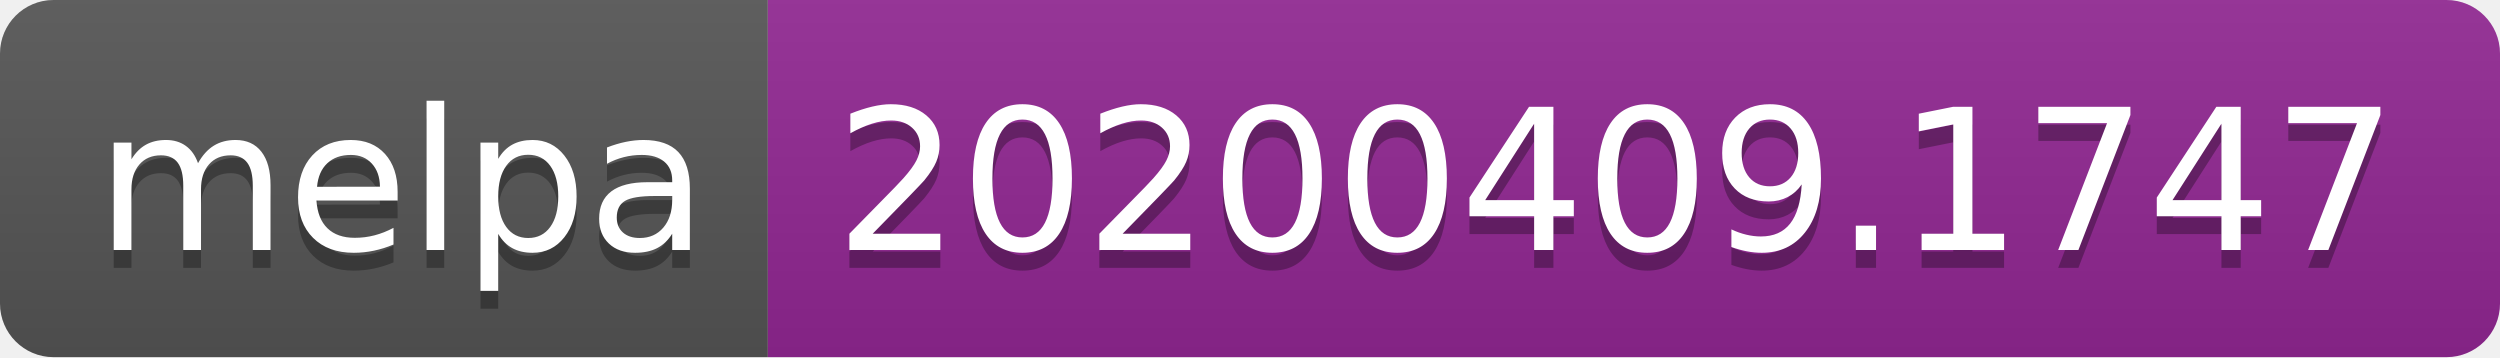
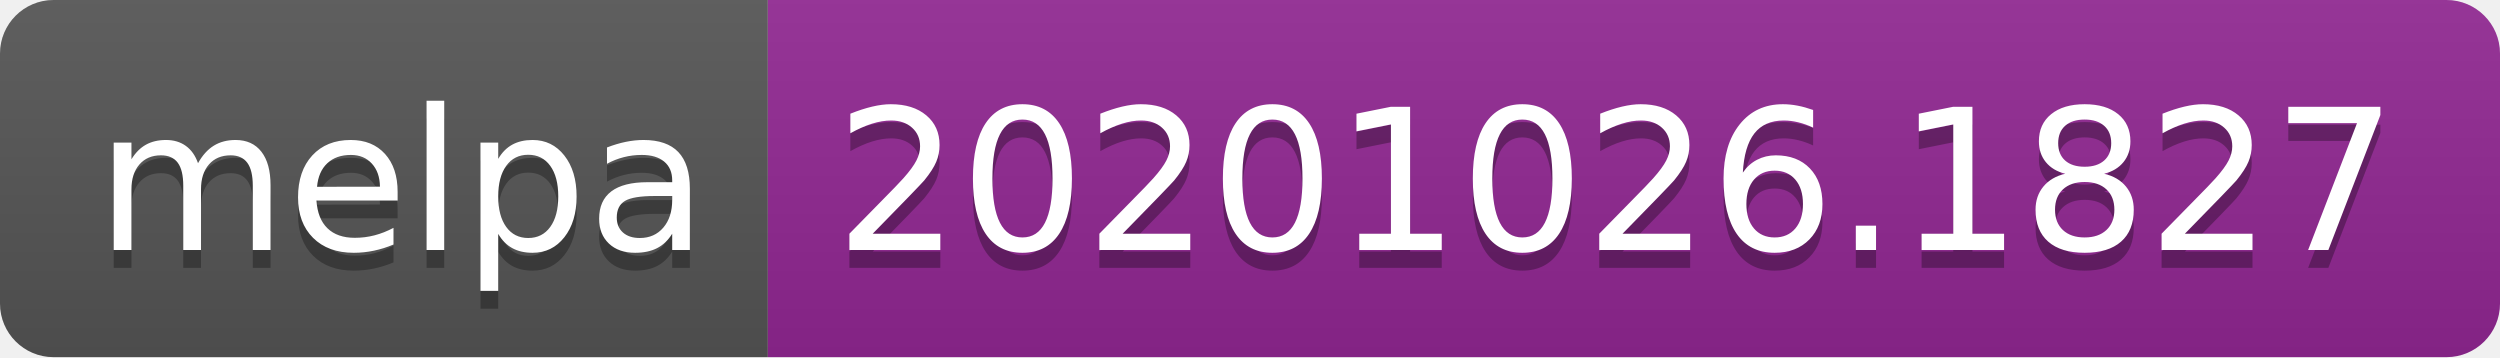
- <svg xmlns="http://www.w3.org/2000/svg" width="140" height="20" role="img" aria-label="melpa: 20200409.1747">
+ <svg xmlns="http://www.w3.org/2000/svg" width="140" height="20" role="img" aria-label="melpa: 20201026.1827">
  <linearGradient id="s" x2="0" y2="100%">
    <stop offset="0" stop-color="#bbb" stop-opacity=".1" />
    <stop offset="1" stop-opacity=".1" />
  </linearGradient>
  <clipPath id="r">
    <rect width="140" height="20" rx="3" fill="#fff" />
  </clipPath>
  <g clip-path="url(#r)">
    <rect width="43" height="20" fill="#555" />
    <rect x="43" width="97" height="20" fill="#922793" />
    <rect width="140" height="20" fill="url(#s)" />
  </g>
  <g fill="#fff" text-anchor="middle" font-family="Verdana,Geneva,DejaVu Sans,sans-serif" text-rendering="geometricPrecision" font-size="110">
    <text aria-hidden="true" x="225" y="150" fill="#010101" fill-opacity=".3" transform="scale(.1)" textLength="330">melpa</text>
    <text x="225" y="140" transform="scale(.1)" fill="#fff" textLength="330">melpa</text>
-     <text aria-hidden="true" x="905" y="150" fill="#010101" fill-opacity=".3" transform="scale(.1)" textLength="870">20200409.1747</text>
-     <text x="905" y="140" transform="scale(.1)" fill="#fff" textLength="870">20200409.1747</text>
+     <text aria-hidden="true" x="905" y="150" fill="#010101" fill-opacity=".3" transform="scale(.1)" textLength="870">20201026.1827</text>
+     <text x="905" y="140" transform="scale(.1)" fill="#fff" textLength="870">20201026.1827</text>
  </g>
</svg>
